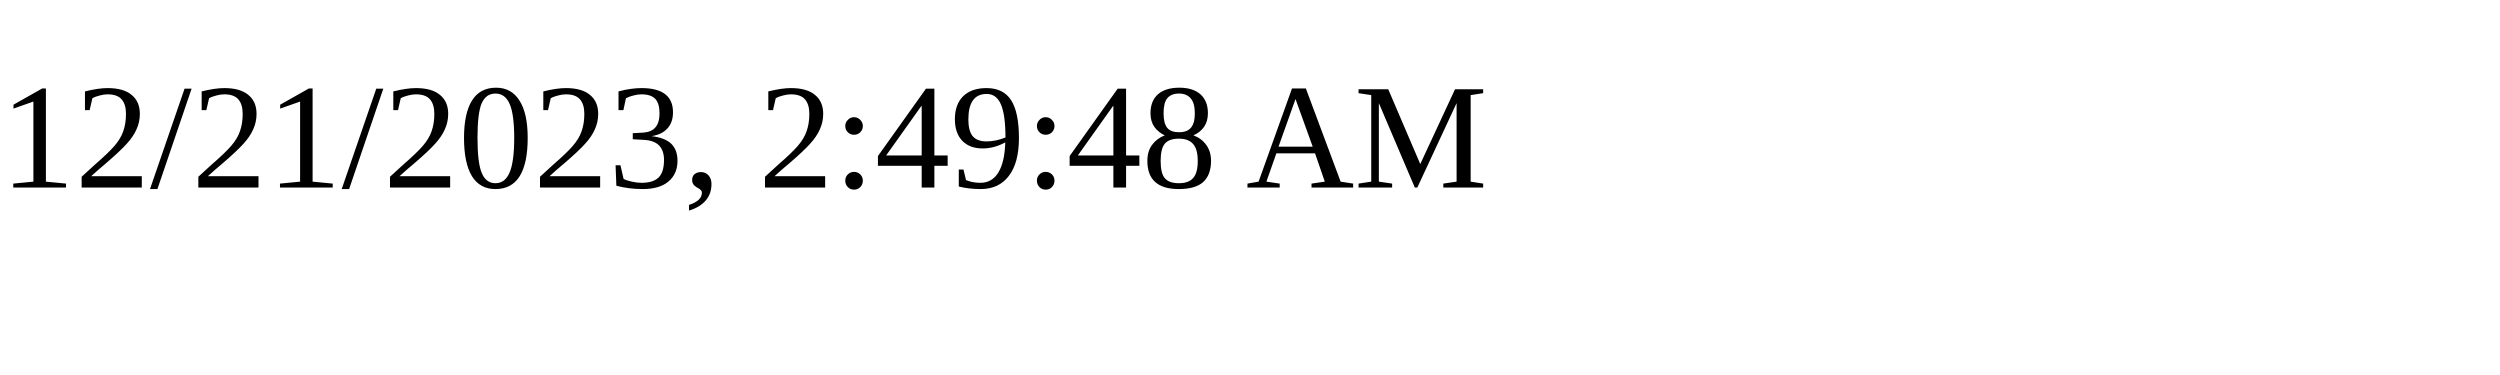
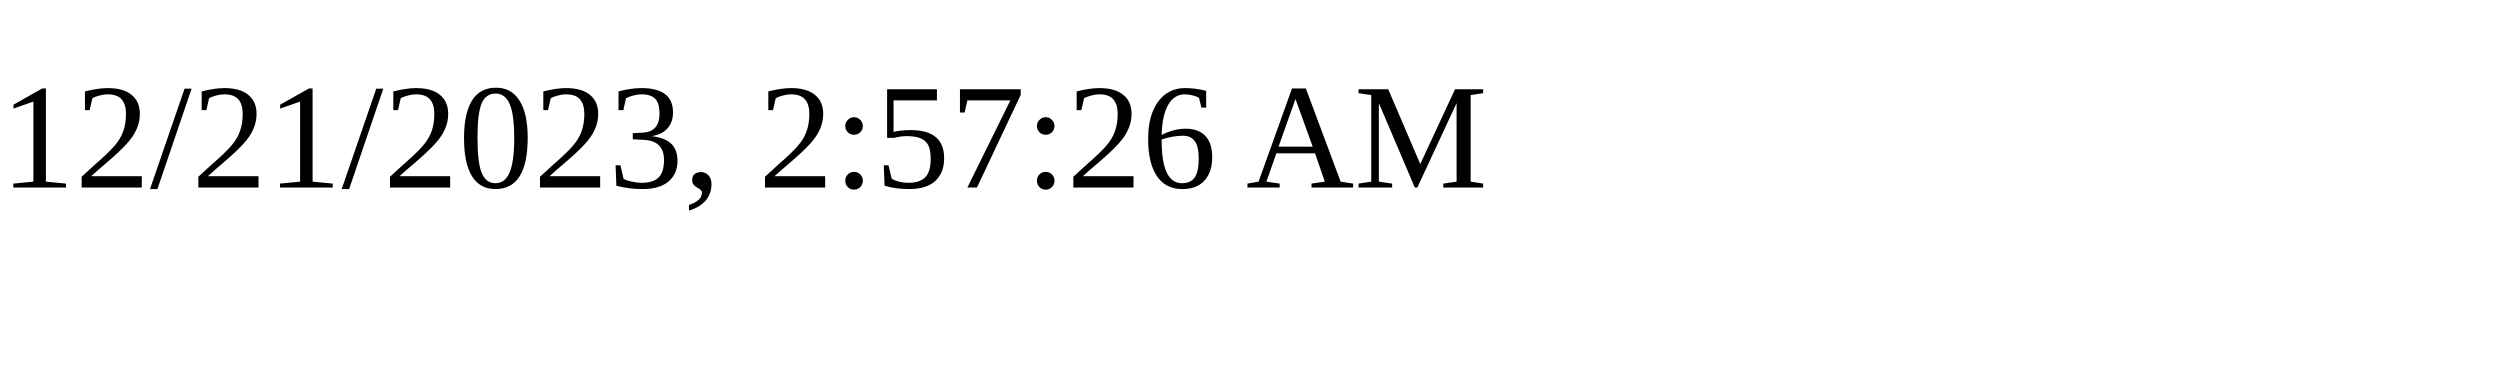
<svg xmlns="http://www.w3.org/2000/svg" height="30" width="200">
-   <text x="0" y="15">12/21/2023, 2:49:48 AM</text>
+   <text x="0" y="15">12/21/2023, 2:57:26 AM</text>
</svg>
